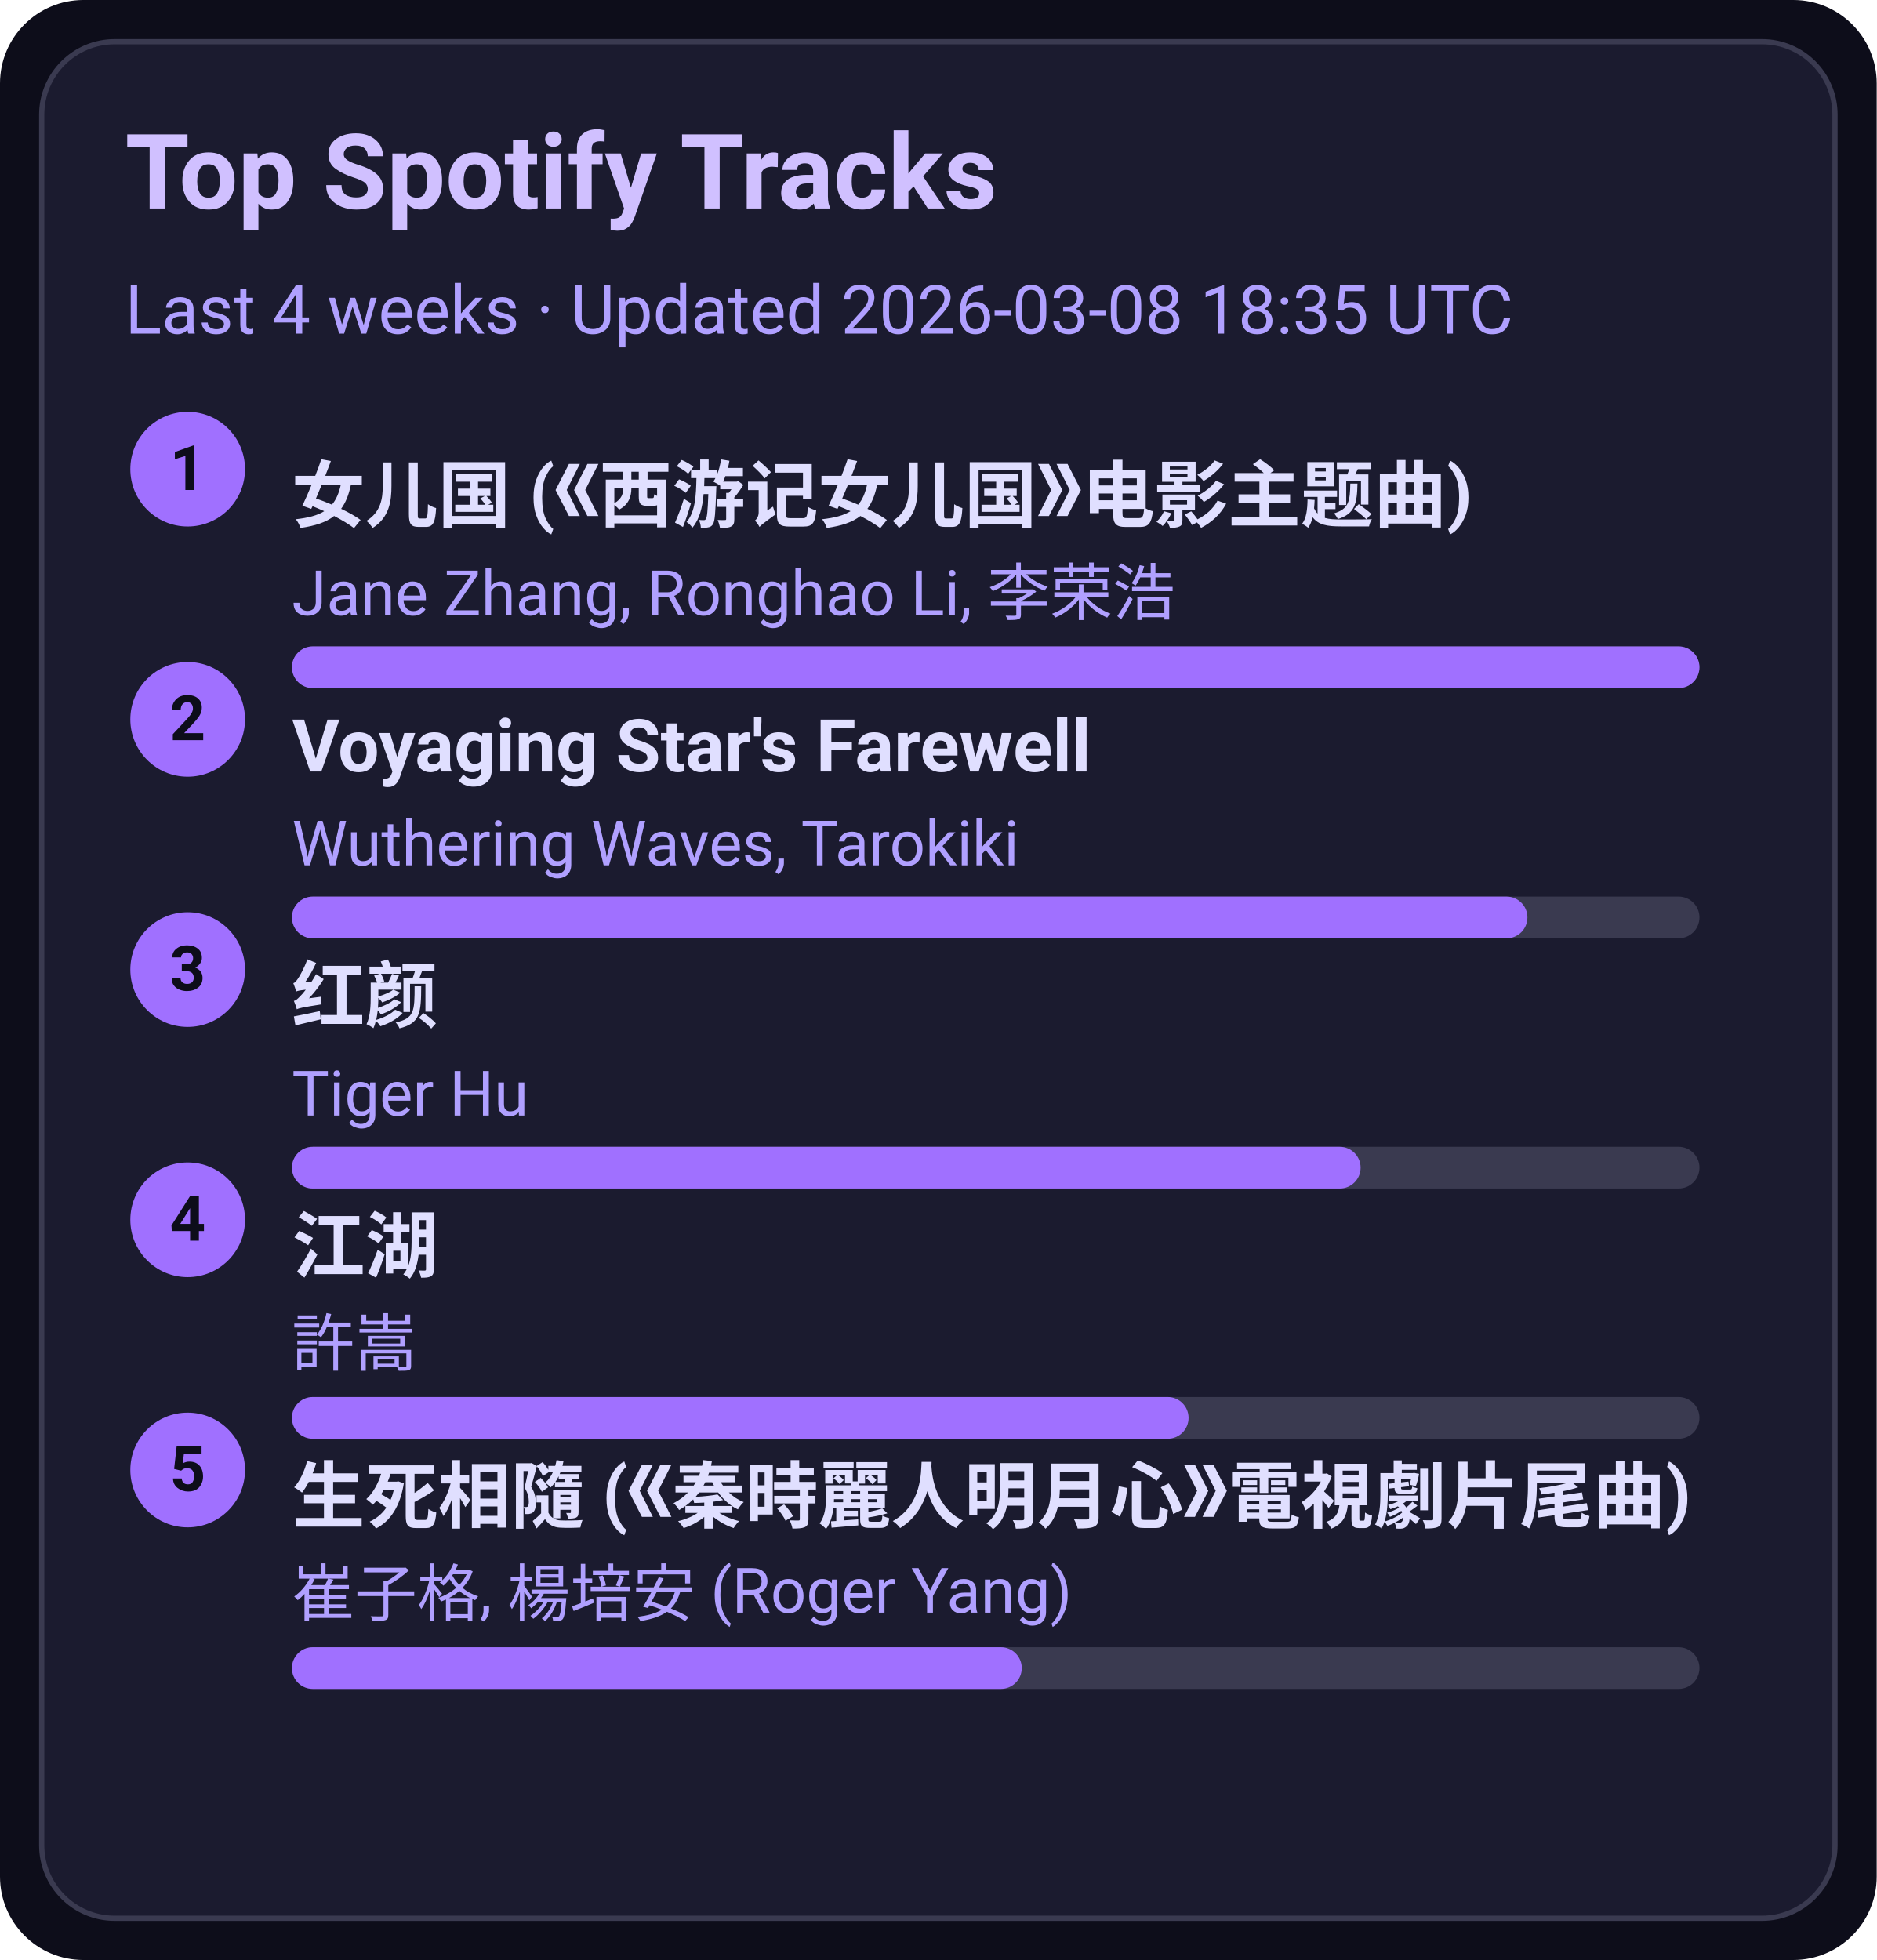
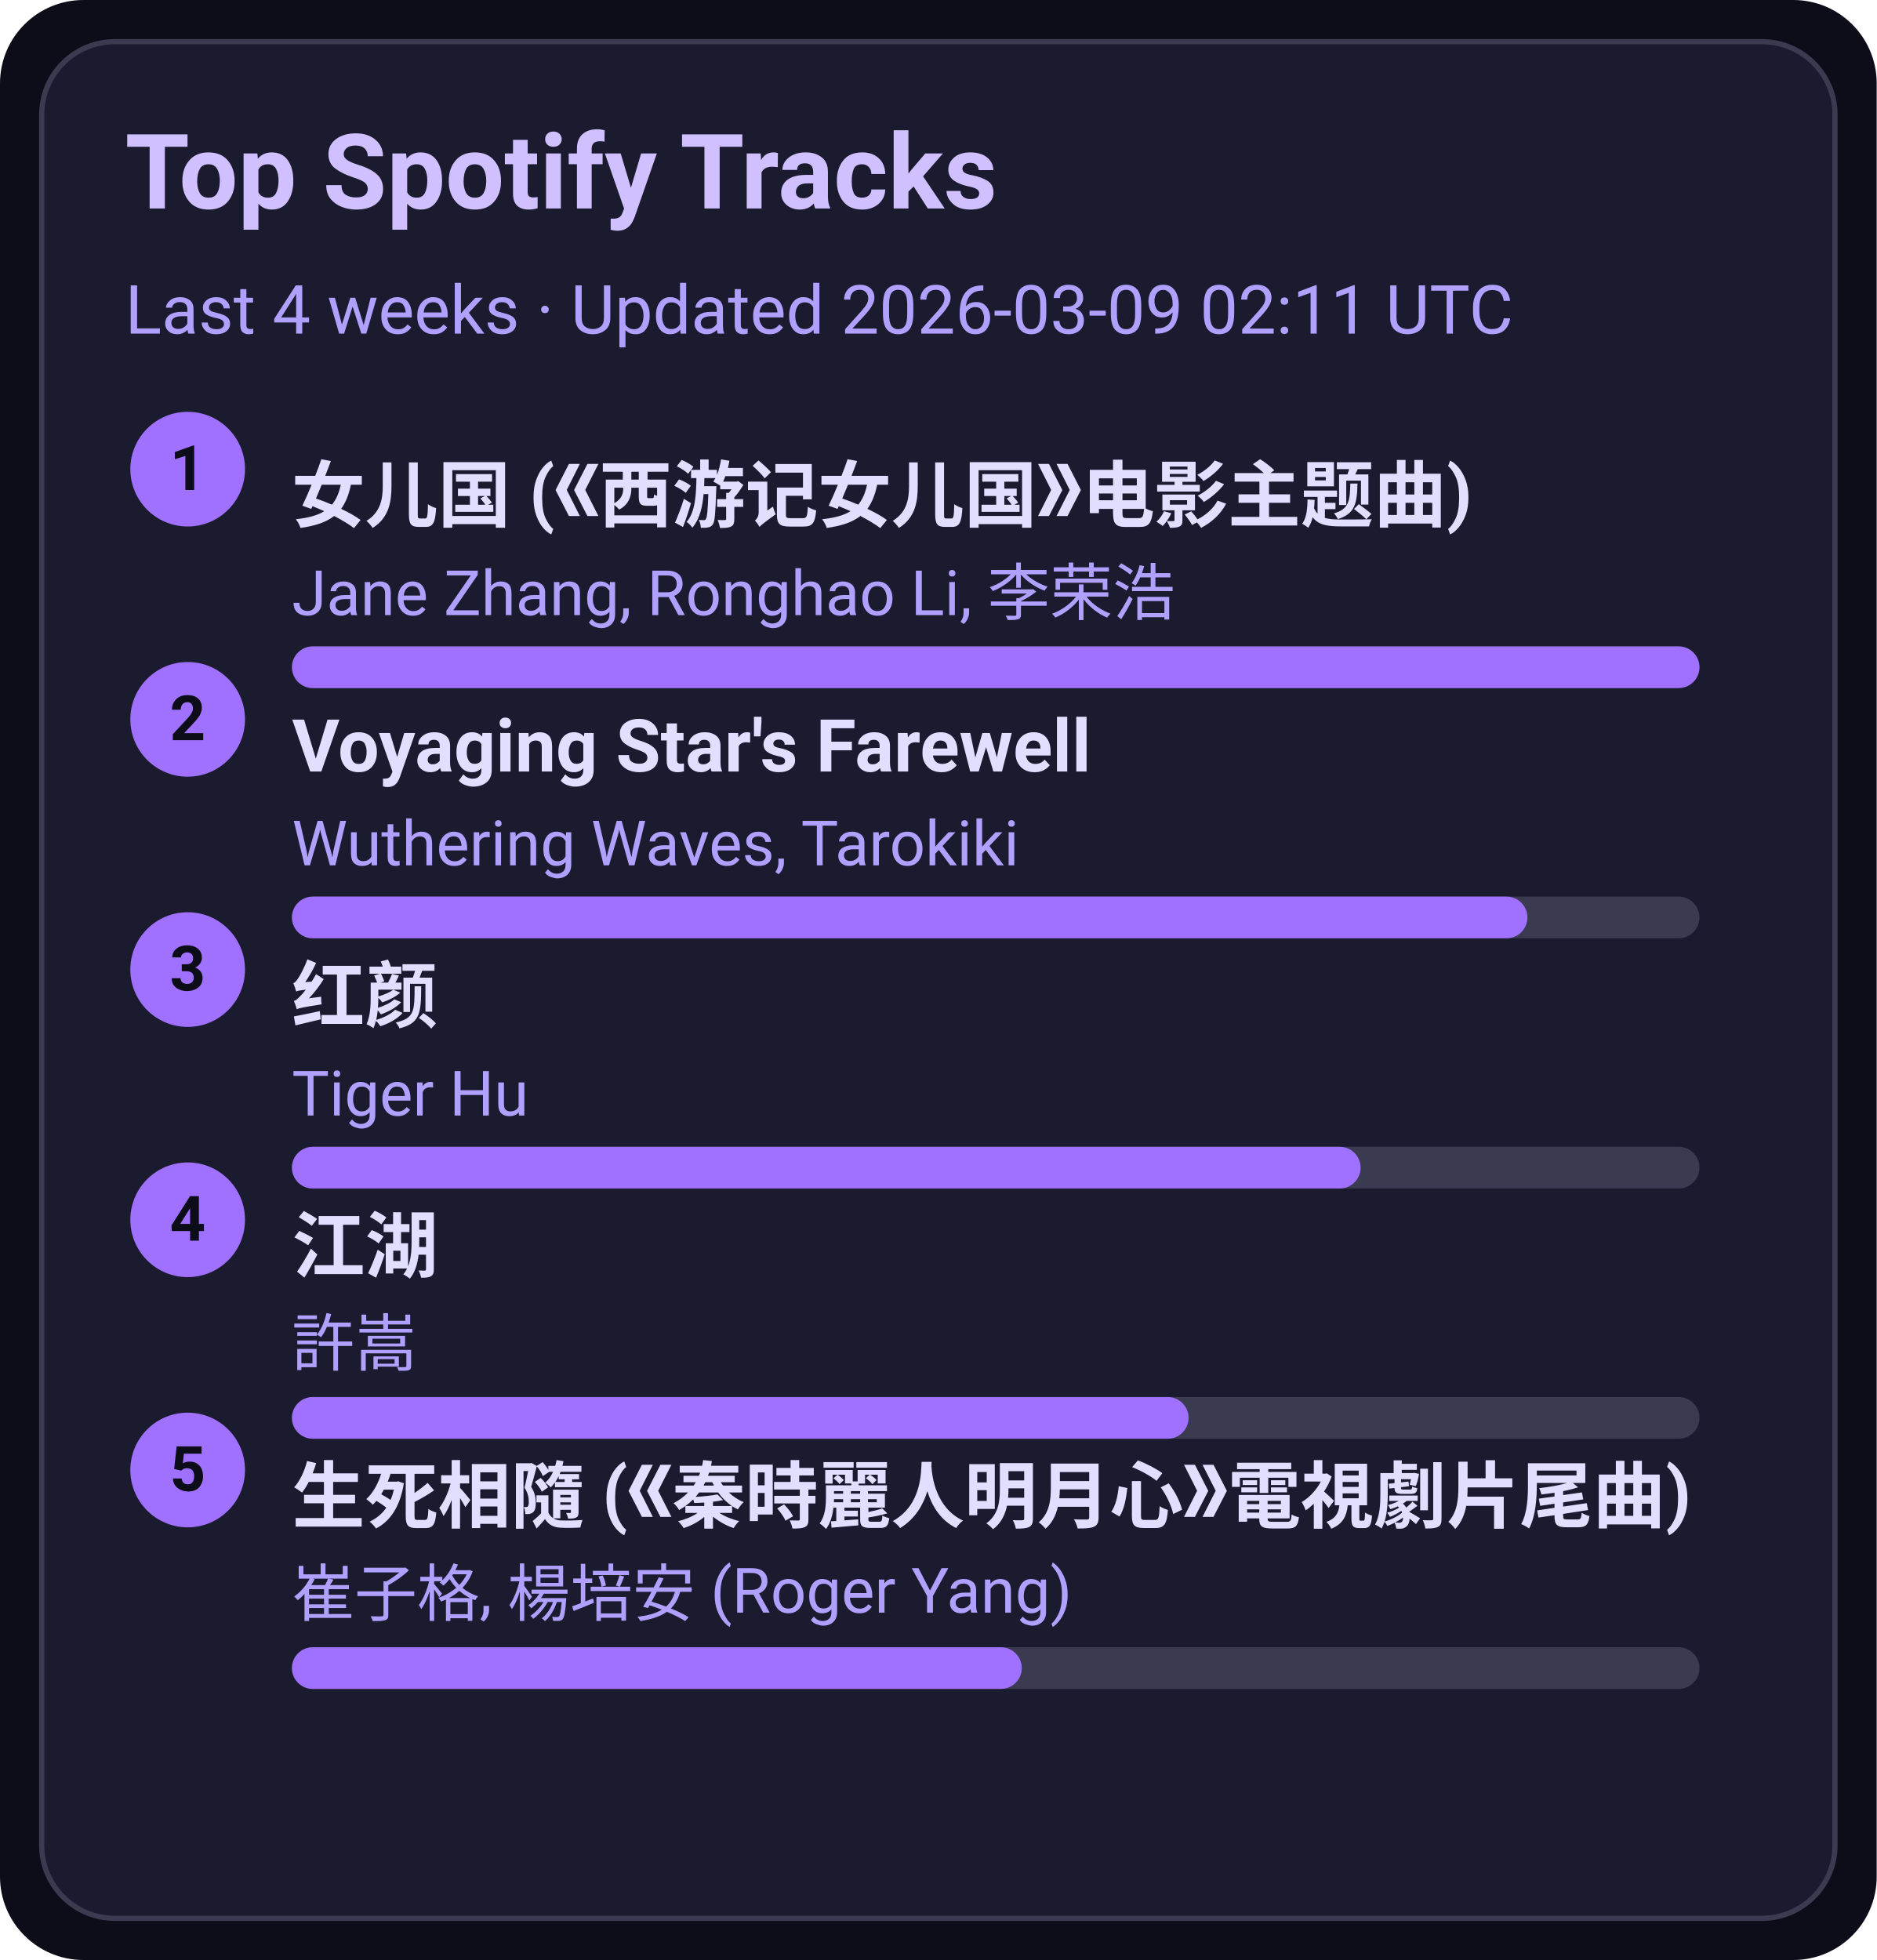
<svg xmlns="http://www.w3.org/2000/svg" width="360" height="376" viewBox="0 0 360 376">
  <style>text{font-family:-apple-system,BlinkMacSystemFont,Segoe UI,Roboto,Ubuntu,Helvetica Neue,Arial,Noto Sans,sans-serif}</style>
  <rect width="360" height="376" rx="16" fill="#0d0d1a" />
  <rect x="8" y="8" width="344" height="360" rx="14" fill="#1b1b2f" stroke="#3a3a50" />
  <text x="24" y="40" font-size="20" fill="#d0c0ff" font-weight="600">Top Spotify Tracks</text>
-   <text x="24" y="64" font-size="13" fill="#b0a0ff">Last 4 weeks · Updated 2026-03-08 18:35 UTC</text>
+   <text x="24" y="64" font-size="13" fill="#b0a0ff">Last 4 weeks · Updated 2026-03-09 02:11 UTC</text>
  <circle cx="36" cy="90" r="11" fill="#a070ff" />
  <text x="36" y="94" text-anchor="middle" font-size="12" fill="#0d0d1a" font-weight="700">1</text>
  <a href="https://open.spotify.com/track/5vfCdwOheQGcrR91ATpL2k" target="_blank" rel="noopener noreferrer">
    <text x="56" y="100" font-size="14" fill="#e0dfff" font-weight="600">女儿国 (《西游记女儿国》电影主题曲)</text>
  </a>
  <text x="56" y="118" font-size="12" fill="#b0a0ff">Jane Zhang, Ronghao Li, 李荣浩</text>
  <rect x="56" y="124" width="270" height="8" rx="4" fill="#3a3a50" />
  <rect x="56" y="124" width="270" height="8" rx="4" fill="#a070ff" />
  <circle cx="36" cy="138" r="11" fill="#a070ff" />
  <text x="36" y="142" text-anchor="middle" font-size="12" fill="#0d0d1a" font-weight="700">2</text>
  <a href="https://open.spotify.com/track/3uI2KolgU1Pt41ywffsggr" target="_blank" rel="noopener noreferrer">
    <text x="56" y="148" font-size="14" fill="#e0dfff" font-weight="600">Voyaging Star's Farewell</text>
  </a>
  <text x="56" y="166" font-size="12" fill="#b0a0ff">Wuthering Waves, Tarokiki</text>
  <rect x="56" y="172" width="270" height="8" rx="4" fill="#3a3a50" />
  <rect x="56" y="172" width="237" height="8" rx="4" fill="#a070ff" />
  <circle cx="36" cy="186" r="11" fill="#a070ff" />
  <text x="36" y="190" text-anchor="middle" font-size="12" fill="#0d0d1a" font-weight="700">3</text>
  <a href="https://open.spotify.com/track/6Q7OE4tvrUOIvIDY2EC5Im" target="_blank" rel="noopener noreferrer">
    <text x="56" y="196" font-size="14" fill="#e0dfff" font-weight="600">红颜</text>
  </a>
  <text x="56" y="214" font-size="12" fill="#b0a0ff">Tiger Hu</text>
  <rect x="56" y="220" width="270" height="8" rx="4" fill="#3a3a50" />
  <rect x="56" y="220" width="205" height="8" rx="4" fill="#a070ff" />
  <circle cx="36" cy="234" r="11" fill="#a070ff" />
  <text x="36" y="238" text-anchor="middle" font-size="12" fill="#0d0d1a" font-weight="700">4</text>
  <a href="https://open.spotify.com/track/03PCdwqajii1xgp7WIozzC" target="_blank" rel="noopener noreferrer">
    <text x="56" y="244" font-size="14" fill="#e0dfff" font-weight="600">江湖</text>
  </a>
  <text x="56" y="262" font-size="12" fill="#b0a0ff">許嵩</text>
  <rect x="56" y="268" width="270" height="8" rx="4" fill="#3a3a50" />
  <rect x="56" y="268" width="172" height="8" rx="4" fill="#a070ff" />
  <circle cx="36" cy="282" r="11" fill="#a070ff" />
  <text x="36" y="286" text-anchor="middle" font-size="12" fill="#0d0d1a" font-weight="700">5</text>
  <a href="https://open.spotify.com/track/6qiDtcYiZOQ4HRuC8U55EM" target="_blank" rel="noopener noreferrer">
    <text x="56" y="292" font-size="14" fill="#e0dfff" font-weight="600">生死相隨 (《秦時麗人明月心》電視劇片尾曲)</text>
  </a>
  <text x="56" y="310" font-size="12" fill="#b0a0ff">崔子格, 楊培安 (Roger Yang)</text>
  <rect x="56" y="316" width="270" height="8" rx="4" fill="#3a3a50" />
  <rect x="56" y="316" width="140" height="8" rx="4" fill="#a070ff" />
</svg>
